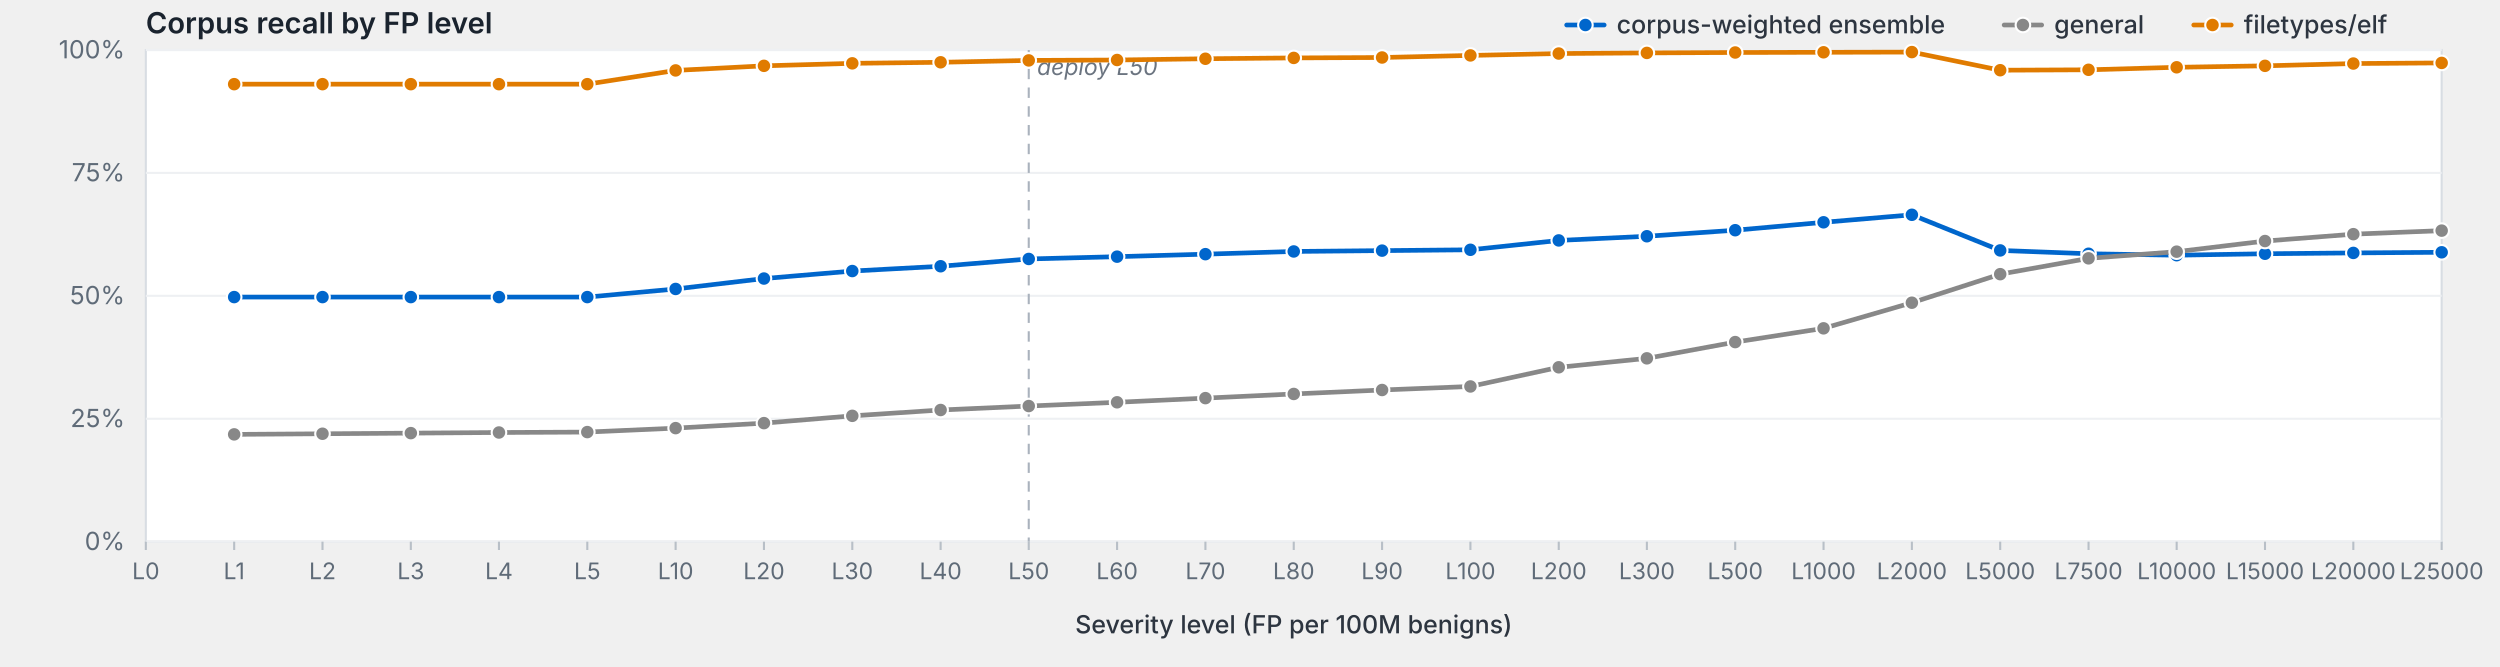
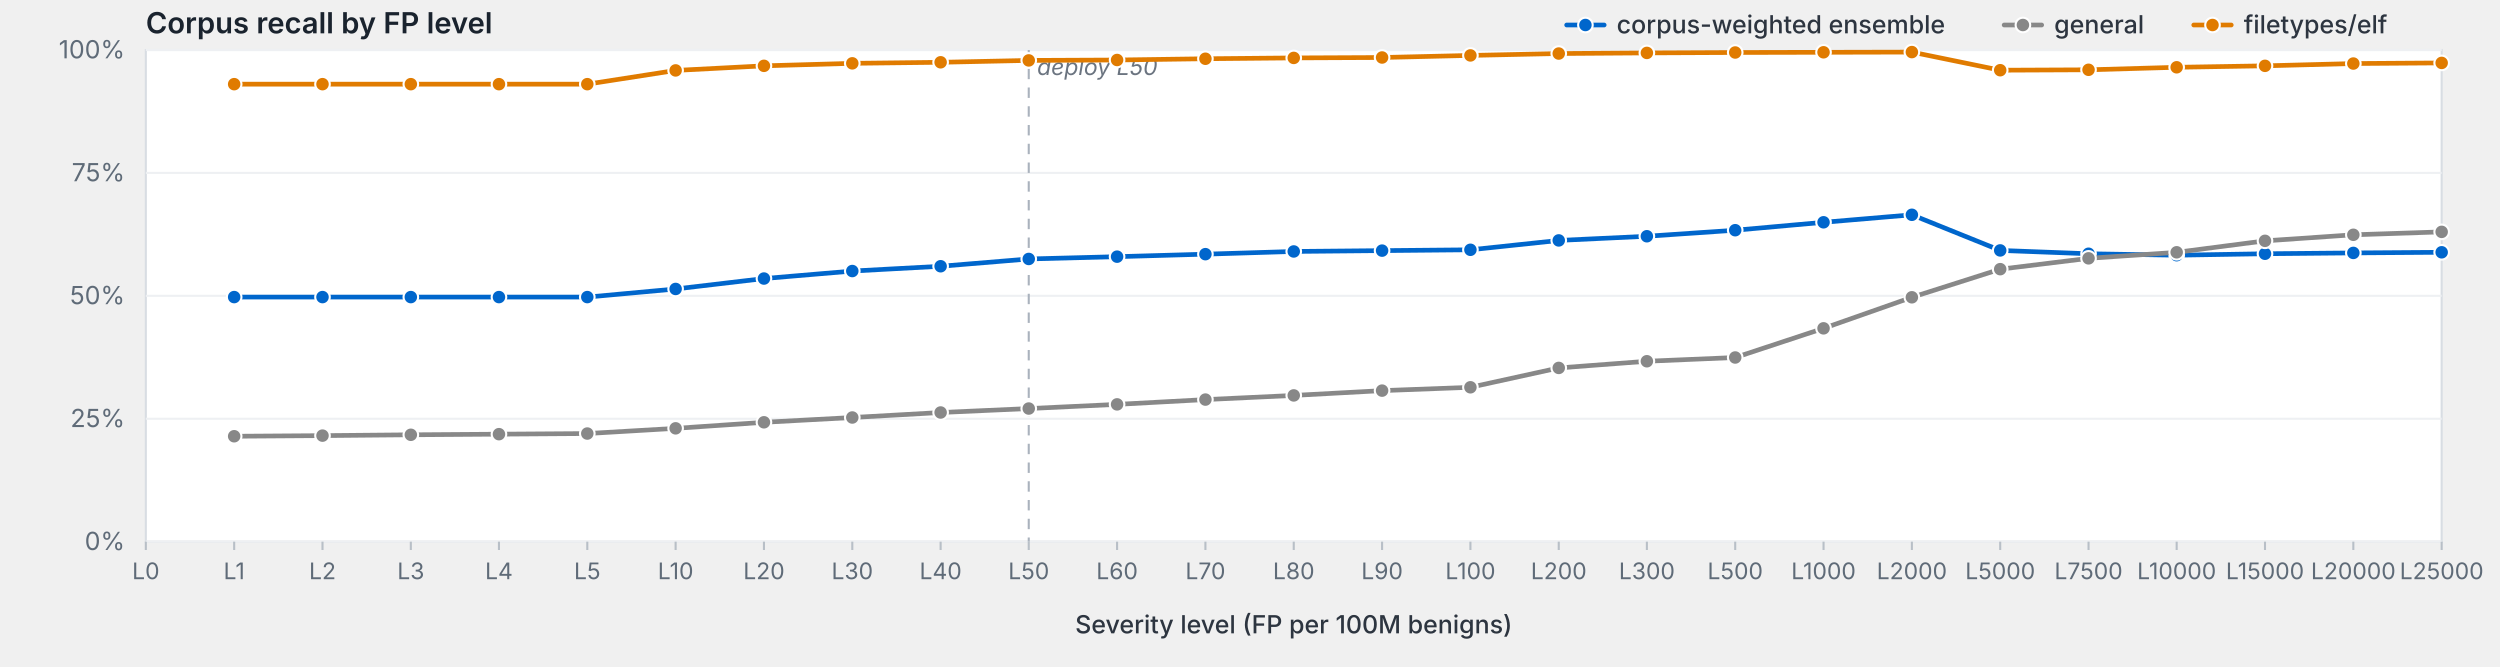
<svg xmlns="http://www.w3.org/2000/svg" viewBox="0 0 1200 320" width="1200" height="320" preserveAspectRatio="xMidYMid meet" role="img" aria-label="Corpus recall by FP level">
  <style>svg { background: #fdfdfd; }.frame { fill: #fff; stroke: #d8dde3; stroke-width: 1; }.grid { stroke: #eef0f3; stroke-width: 1; }.tick { stroke: #b8bfc7; stroke-width: 1; }.axis-label { fill: #5f6b78; font-family: -apple-system, BlinkMacSystemFont, "Segoe UI", system-ui, sans-serif; font-size: 12px; }.x-label { fill: #5f6b78; font-family: -apple-system, BlinkMacSystemFont, "Segoe UI", system-ui, sans-serif; font-size: 11px; }.axis-title { fill: #2d3540; font-family: -apple-system, BlinkMacSystemFont, "Segoe UI", system-ui, sans-serif; font-size: 12px; font-weight: 500; }.title { fill: #1a232e; font-family: -apple-system, BlinkMacSystemFont, "Segoe UI", system-ui, sans-serif; font-size: 14px; font-weight: 600; }.deploy-marker { stroke: #aab2bd; stroke-width: 1; stroke-dasharray: 5,4; }.deploy-label { fill: #6b7480; font-family: -apple-system, BlinkMacSystemFont, "Segoe UI", system-ui, sans-serif; font-size: 11px; font-style: italic; }.curve { fill: none; stroke-width: 2.25; stroke-linejoin: round; stroke-linecap: round; }.marker { stroke: #fff; stroke-width: 1; }.legend-text { fill: #2d3540; font-family: -apple-system, BlinkMacSystemFont, "Segoe UI", system-ui, sans-serif; font-size: 12px; font-weight: 500; }</style>
  <text class="title" x="70" y="16">Corpus recall by FP level</text>
  <rect class="frame" x="70" y="24" width="1102" height="236" />
  <line class="grid" x1="70" y1="260.0" x2="1172" y2="260.0" />
  <text class="axis-label" x="60" y="264.0" text-anchor="end">0%</text>
  <line class="grid" x1="70" y1="201.0" x2="1172" y2="201.0" />
  <text class="axis-label" x="60" y="205.0" text-anchor="end">25%</text>
  <line class="grid" x1="70" y1="142.0" x2="1172" y2="142.0" />
  <text class="axis-label" x="60" y="146.0" text-anchor="end">50%</text>
  <line class="grid" x1="70" y1="83.0" x2="1172" y2="83.0" />
  <text class="axis-label" x="60" y="87.0" text-anchor="end">75%</text>
  <line class="grid" x1="70" y1="24.0" x2="1172" y2="24.0" />
  <text class="axis-label" x="60" y="28.0" text-anchor="end">100%</text>
  <line class="deploy-marker" x1="493.8" y1="24" x2="493.8" y2="260" />
  <text class="deploy-label" x="497.8" y="36" text-anchor="start">deploy L50</text>
  <line class="tick" x1="70.0" y1="260" x2="70.0" y2="264" />
  <text class="x-label" x="70.0" y="278" text-anchor="middle">L0</text>
  <line class="tick" x1="112.4" y1="260" x2="112.4" y2="264" />
  <text class="x-label" x="112.4" y="278" text-anchor="middle">L1</text>
  <line class="tick" x1="154.8" y1="260" x2="154.8" y2="264" />
  <text class="x-label" x="154.8" y="278" text-anchor="middle">L2</text>
  <line class="tick" x1="197.2" y1="260" x2="197.2" y2="264" />
  <text class="x-label" x="197.2" y="278" text-anchor="middle">L3</text>
  <line class="tick" x1="239.5" y1="260" x2="239.5" y2="264" />
  <text class="x-label" x="239.5" y="278" text-anchor="middle">L4</text>
  <line class="tick" x1="281.9" y1="260" x2="281.9" y2="264" />
  <text class="x-label" x="281.9" y="278" text-anchor="middle">L5</text>
  <line class="tick" x1="324.3" y1="260" x2="324.3" y2="264" />
  <text class="x-label" x="324.3" y="278" text-anchor="middle">L10</text>
  <line class="tick" x1="366.7" y1="260" x2="366.7" y2="264" />
  <text class="x-label" x="366.7" y="278" text-anchor="middle">L20</text>
  <line class="tick" x1="409.1" y1="260" x2="409.1" y2="264" />
  <text class="x-label" x="409.1" y="278" text-anchor="middle">L30</text>
  <line class="tick" x1="451.5" y1="260" x2="451.5" y2="264" />
  <text class="x-label" x="451.5" y="278" text-anchor="middle">L40</text>
  <line class="tick" x1="493.8" y1="260" x2="493.8" y2="264" />
  <text class="x-label" x="493.8" y="278" text-anchor="middle">L50</text>
  <line class="tick" x1="536.2" y1="260" x2="536.2" y2="264" />
  <text class="x-label" x="536.2" y="278" text-anchor="middle">L60</text>
  <line class="tick" x1="578.6" y1="260" x2="578.6" y2="264" />
  <text class="x-label" x="578.6" y="278" text-anchor="middle">L70</text>
  <line class="tick" x1="621.0" y1="260" x2="621.0" y2="264" />
  <text class="x-label" x="621.0" y="278" text-anchor="middle">L80</text>
  <line class="tick" x1="663.4" y1="260" x2="663.4" y2="264" />
  <text class="x-label" x="663.4" y="278" text-anchor="middle">L90</text>
  <line class="tick" x1="705.8" y1="260" x2="705.8" y2="264" />
  <text class="x-label" x="705.8" y="278" text-anchor="middle">L100</text>
  <line class="tick" x1="748.2" y1="260" x2="748.2" y2="264" />
  <text class="x-label" x="748.2" y="278" text-anchor="middle">L200</text>
  <line class="tick" x1="790.5" y1="260" x2="790.5" y2="264" />
  <text class="x-label" x="790.5" y="278" text-anchor="middle">L300</text>
  <line class="tick" x1="832.9" y1="260" x2="832.9" y2="264" />
  <text class="x-label" x="832.9" y="278" text-anchor="middle">L500</text>
  <line class="tick" x1="875.3" y1="260" x2="875.3" y2="264" />
  <text class="x-label" x="875.3" y="278" text-anchor="middle">L1000</text>
  <line class="tick" x1="917.7" y1="260" x2="917.7" y2="264" />
  <text class="x-label" x="917.7" y="278" text-anchor="middle">L2000</text>
  <line class="tick" x1="960.1" y1="260" x2="960.1" y2="264" />
  <text class="x-label" x="960.1" y="278" text-anchor="middle">L5000</text>
  <line class="tick" x1="1002.5" y1="260" x2="1002.5" y2="264" />
  <text class="x-label" x="1002.5" y="278" text-anchor="middle">L7500</text>
  <line class="tick" x1="1044.8" y1="260" x2="1044.8" y2="264" />
  <text class="x-label" x="1044.8" y="278" text-anchor="middle">L10000</text>
  <line class="tick" x1="1087.2" y1="260" x2="1087.2" y2="264" />
  <text class="x-label" x="1087.2" y="278" text-anchor="middle">L15000</text>
  <line class="tick" x1="1129.6" y1="260" x2="1129.6" y2="264" />
  <text class="x-label" x="1129.6" y="278" text-anchor="middle">L20000</text>
  <line class="tick" x1="1172.0" y1="260" x2="1172.0" y2="264" />
  <text class="x-label" x="1172.0" y="278" text-anchor="middle">L25000</text>
  <text class="axis-title" x="621.0" y="304" text-anchor="middle">Severity level (FP per 100M benigns)</text>
  <path class="curve" d="M112.4,142.6 L154.8,142.6 L197.2,142.6 L239.5,142.6 L281.9,142.6 L324.3,138.7 L366.7,133.7 L409.1,130.1 L451.5,127.8 L493.8,124.3 L536.2,123.2 L578.6,122.0 L621.0,120.7 L663.4,120.3 L705.8,119.9 L748.2,115.4 L790.5,113.4 L832.9,110.5 L875.3,106.7 L917.7,103.1 L960.1,120.2 L1002.5,121.8 L1044.8,122.5 L1087.2,121.8 L1129.6,121.4 L1172.0,121.1" stroke="#06c" />
  <circle class="marker" cx="112.4" cy="142.6" r="3.5" fill="#06c" />
  <circle class="marker" cx="154.8" cy="142.6" r="3.5" fill="#06c" />
  <circle class="marker" cx="197.2" cy="142.6" r="3.5" fill="#06c" />
  <circle class="marker" cx="239.5" cy="142.6" r="3.5" fill="#06c" />
  <circle class="marker" cx="281.9" cy="142.6" r="3.5" fill="#06c" />
  <circle class="marker" cx="324.3" cy="138.7" r="3.5" fill="#06c" />
  <circle class="marker" cx="366.7" cy="133.7" r="3.5" fill="#06c" />
  <circle class="marker" cx="409.1" cy="130.1" r="3.5" fill="#06c" />
  <circle class="marker" cx="451.5" cy="127.8" r="3.5" fill="#06c" />
  <circle class="marker" cx="493.8" cy="124.3" r="3.5" fill="#06c" />
  <circle class="marker" cx="536.2" cy="123.2" r="3.5" fill="#06c" />
  <circle class="marker" cx="578.6" cy="122.0" r="3.5" fill="#06c" />
  <circle class="marker" cx="621.0" cy="120.7" r="3.5" fill="#06c" />
  <circle class="marker" cx="663.4" cy="120.3" r="3.5" fill="#06c" />
  <circle class="marker" cx="705.8" cy="119.9" r="3.5" fill="#06c" />
  <circle class="marker" cx="748.2" cy="115.4" r="3.5" fill="#06c" />
  <circle class="marker" cx="790.5" cy="113.4" r="3.5" fill="#06c" />
  <circle class="marker" cx="832.9" cy="110.5" r="3.5" fill="#06c" />
  <circle class="marker" cx="875.3" cy="106.7" r="3.5" fill="#06c" />
  <circle class="marker" cx="917.7" cy="103.1" r="3.5" fill="#06c" />
  <circle class="marker" cx="960.1" cy="120.2" r="3.5" fill="#06c" />
  <circle class="marker" cx="1002.5" cy="121.8" r="3.5" fill="#06c" />
  <circle class="marker" cx="1044.8" cy="122.5" r="3.5" fill="#06c" />
  <circle class="marker" cx="1087.2" cy="121.8" r="3.5" fill="#06c" />
  <circle class="marker" cx="1129.6" cy="121.4" r="3.5" fill="#06c" />
  <circle class="marker" cx="1172.0" cy="121.1" r="3.5" fill="#06c" />
-   <path class="curve" d="M112.4,208.5 L154.8,208.2 L197.2,207.9 L239.5,207.6 L281.9,207.4 L324.3,205.5 L366.7,203.1 L409.1,199.6 L451.5,196.8 L493.8,194.9 L536.2,193.1 L578.6,191.1 L621.0,189.1 L663.4,187.2 L705.8,185.5 L748.2,176.3 L790.5,172.0 L832.9,164.2 L875.3,157.6 L917.7,145.3 L960.1,131.6 L1002.5,124.0 L1044.8,120.8 L1087.2,115.7 L1129.6,112.4 L1172.0,110.7" stroke="#888" />
-   <circle class="marker" cx="112.4" cy="208.5" r="3.5" fill="#888" />
-   <circle class="marker" cx="154.8" cy="208.2" r="3.5" fill="#888" />
-   <circle class="marker" cx="197.2" cy="207.9" r="3.5" fill="#888" />
-   <circle class="marker" cx="239.5" cy="207.6" r="3.5" fill="#888" />
-   <circle class="marker" cx="281.9" cy="207.4" r="3.5" fill="#888" />
-   <circle class="marker" cx="324.3" cy="205.5" r="3.5" fill="#888" />
-   <circle class="marker" cx="366.7" cy="203.1" r="3.5" fill="#888" />
-   <circle class="marker" cx="409.1" cy="199.6" r="3.5" fill="#888" />
-   <circle class="marker" cx="451.5" cy="196.8" r="3.5" fill="#888" />
-   <circle class="marker" cx="493.8" cy="194.9" r="3.5" fill="#888" />
-   <circle class="marker" cx="536.2" cy="193.1" r="3.5" fill="#888" />
-   <circle class="marker" cx="578.6" cy="191.1" r="3.5" fill="#888" />
-   <circle class="marker" cx="621.0" cy="189.1" r="3.5" fill="#888" />
-   <circle class="marker" cx="663.4" cy="187.2" r="3.5" fill="#888" />
-   <circle class="marker" cx="705.8" cy="185.5" r="3.5" fill="#888" />
-   <circle class="marker" cx="748.2" cy="176.3" r="3.5" fill="#888" />
-   <circle class="marker" cx="790.5" cy="172.0" r="3.5" fill="#888" />
-   <circle class="marker" cx="832.9" cy="164.2" r="3.5" fill="#888" />
+   <path class="curve" d="M112.4,209.4 L154.8,209.1 L197.2,208.7 L239.5,208.4 L281.9,208.1 L324.3,205.6 L366.7,202.7 L409.1,200.4 L451.5,198.0 L493.8,196.1 L536.2,194.1 L578.6,191.8 L621.0,189.8 L663.4,187.5 L705.8,185.9 L748.2,176.6 L790.5,173.4 L832.9,171.6 L875.3,157.6 L917.7,142.7 L960.1,129.2 L1002.5,124.0 L1044.8,121.1 L1087.2,115.6 L1129.6,112.7 L1172.0,111.3" stroke="#888" />
+   <circle class="marker" cx="112.4" cy="209.4" r="3.5" fill="#888" />
+   <circle class="marker" cx="154.8" cy="209.1" r="3.5" fill="#888" />
+   <circle class="marker" cx="197.2" cy="208.7" r="3.5" fill="#888" />
+   <circle class="marker" cx="239.5" cy="208.4" r="3.5" fill="#888" />
+   <circle class="marker" cx="281.9" cy="208.1" r="3.5" fill="#888" />
+   <circle class="marker" cx="324.3" cy="205.6" r="3.5" fill="#888" />
+   <circle class="marker" cx="366.7" cy="202.7" r="3.5" fill="#888" />
+   <circle class="marker" cx="409.1" cy="200.4" r="3.5" fill="#888" />
+   <circle class="marker" cx="451.5" cy="198.0" r="3.5" fill="#888" />
+   <circle class="marker" cx="493.8" cy="196.1" r="3.5" fill="#888" />
+   <circle class="marker" cx="536.2" cy="194.1" r="3.5" fill="#888" />
+   <circle class="marker" cx="578.6" cy="191.8" r="3.5" fill="#888" />
+   <circle class="marker" cx="621.0" cy="189.8" r="3.5" fill="#888" />
+   <circle class="marker" cx="663.4" cy="187.5" r="3.5" fill="#888" />
+   <circle class="marker" cx="705.8" cy="185.9" r="3.5" fill="#888" />
+   <circle class="marker" cx="748.2" cy="176.6" r="3.5" fill="#888" />
+   <circle class="marker" cx="790.5" cy="173.4" r="3.5" fill="#888" />
+   <circle class="marker" cx="832.9" cy="171.6" r="3.5" fill="#888" />
  <circle class="marker" cx="875.3" cy="157.6" r="3.5" fill="#888" />
-   <circle class="marker" cx="917.7" cy="145.3" r="3.5" fill="#888" />
-   <circle class="marker" cx="960.1" cy="131.6" r="3.5" fill="#888" />
+   <circle class="marker" cx="917.7" cy="142.7" r="3.5" fill="#888" />
+   <circle class="marker" cx="960.1" cy="129.2" r="3.5" fill="#888" />
  <circle class="marker" cx="1002.5" cy="124.0" r="3.5" fill="#888" />
-   <circle class="marker" cx="1044.8" cy="120.8" r="3.5" fill="#888" />
-   <circle class="marker" cx="1087.2" cy="115.7" r="3.5" fill="#888" />
-   <circle class="marker" cx="1129.6" cy="112.4" r="3.5" fill="#888" />
-   <circle class="marker" cx="1172.0" cy="110.7" r="3.5" fill="#888" />
+   <circle class="marker" cx="1044.8" cy="121.1" r="3.5" fill="#888" />
+   <circle class="marker" cx="1087.2" cy="115.6" r="3.5" fill="#888" />
+   <circle class="marker" cx="1129.6" cy="112.7" r="3.5" fill="#888" />
+   <circle class="marker" cx="1172.0" cy="111.3" r="3.5" fill="#888" />
  <path class="curve" d="M112.4,40.4 L154.8,40.4 L197.2,40.4 L239.5,40.4 L281.9,40.4 L324.3,33.8 L366.7,31.6 L409.1,30.4 L451.5,29.9 L493.8,29.0 L536.2,28.8 L578.6,28.2 L621.0,27.8 L663.4,27.6 L705.8,26.6 L748.2,25.7 L790.5,25.4 L832.9,25.2 L875.3,25.1 L917.7,25.0 L960.1,33.7 L1002.5,33.5 L1044.8,32.3 L1087.2,31.6 L1129.6,30.5 L1172.0,30.2" stroke="#e07b00" />
  <circle class="marker" cx="112.4" cy="40.4" r="3.5" fill="#e07b00" />
  <circle class="marker" cx="154.8" cy="40.4" r="3.5" fill="#e07b00" />
  <circle class="marker" cx="197.2" cy="40.4" r="3.5" fill="#e07b00" />
  <circle class="marker" cx="239.5" cy="40.4" r="3.5" fill="#e07b00" />
  <circle class="marker" cx="281.9" cy="40.4" r="3.5" fill="#e07b00" />
  <circle class="marker" cx="324.3" cy="33.8" r="3.5" fill="#e07b00" />
  <circle class="marker" cx="366.7" cy="31.6" r="3.5" fill="#e07b00" />
  <circle class="marker" cx="409.1" cy="30.4" r="3.5" fill="#e07b00" />
  <circle class="marker" cx="451.5" cy="29.9" r="3.5" fill="#e07b00" />
  <circle class="marker" cx="493.8" cy="29.0" r="3.5" fill="#e07b00" />
  <circle class="marker" cx="536.2" cy="28.8" r="3.5" fill="#e07b00" />
  <circle class="marker" cx="578.6" cy="28.2" r="3.5" fill="#e07b00" />
  <circle class="marker" cx="621.0" cy="27.8" r="3.5" fill="#e07b00" />
  <circle class="marker" cx="663.4" cy="27.6" r="3.5" fill="#e07b00" />
  <circle class="marker" cx="705.8" cy="26.6" r="3.5" fill="#e07b00" />
  <circle class="marker" cx="748.2" cy="25.7" r="3.5" fill="#e07b00" />
  <circle class="marker" cx="790.5" cy="25.4" r="3.5" fill="#e07b00" />
  <circle class="marker" cx="832.9" cy="25.2" r="3.5" fill="#e07b00" />
  <circle class="marker" cx="875.3" cy="25.1" r="3.5" fill="#e07b00" />
  <circle class="marker" cx="917.7" cy="25.0" r="3.5" fill="#e07b00" />
  <circle class="marker" cx="960.1" cy="33.7" r="3.5" fill="#e07b00" />
  <circle class="marker" cx="1002.5" cy="33.5" r="3.5" fill="#e07b00" />
  <circle class="marker" cx="1044.8" cy="32.3" r="3.5" fill="#e07b00" />
  <circle class="marker" cx="1087.2" cy="31.6" r="3.5" fill="#e07b00" />
  <circle class="marker" cx="1129.6" cy="30.5" r="3.5" fill="#e07b00" />
  <circle class="marker" cx="1172.0" cy="30.2" r="3.5" fill="#e07b00" />
  <line x1="1053.0" y1="12.0" x2="1071.0" y2="12.0" stroke="#e07b00" stroke-width="2.25" stroke-linecap="round" />
  <circle cx="1062.0" cy="12.0" r="3.5" fill="#e07b00" stroke="#fff" stroke-width="1" />
  <text class="legend-text" x="1077.0" y="16.0">filetypes/elf</text>
  <line x1="962.0" y1="12.0" x2="980.0" y2="12.0" stroke="#888" stroke-width="2.25" stroke-linecap="round" />
  <circle cx="971.0" cy="12.0" r="3.5" fill="#888" stroke="#fff" stroke-width="1" />
  <text class="legend-text" x="986.0" y="16.0">general</text>
  <line x1="752.0" y1="12.0" x2="770.0" y2="12.0" stroke="#06c" stroke-width="2.25" stroke-linecap="round" />
  <circle cx="761.0" cy="12.0" r="3.5" fill="#06c" stroke="#fff" stroke-width="1" />
  <text class="legend-text" x="776.0" y="16.0">corpus-weighted ensemble</text>
</svg>
